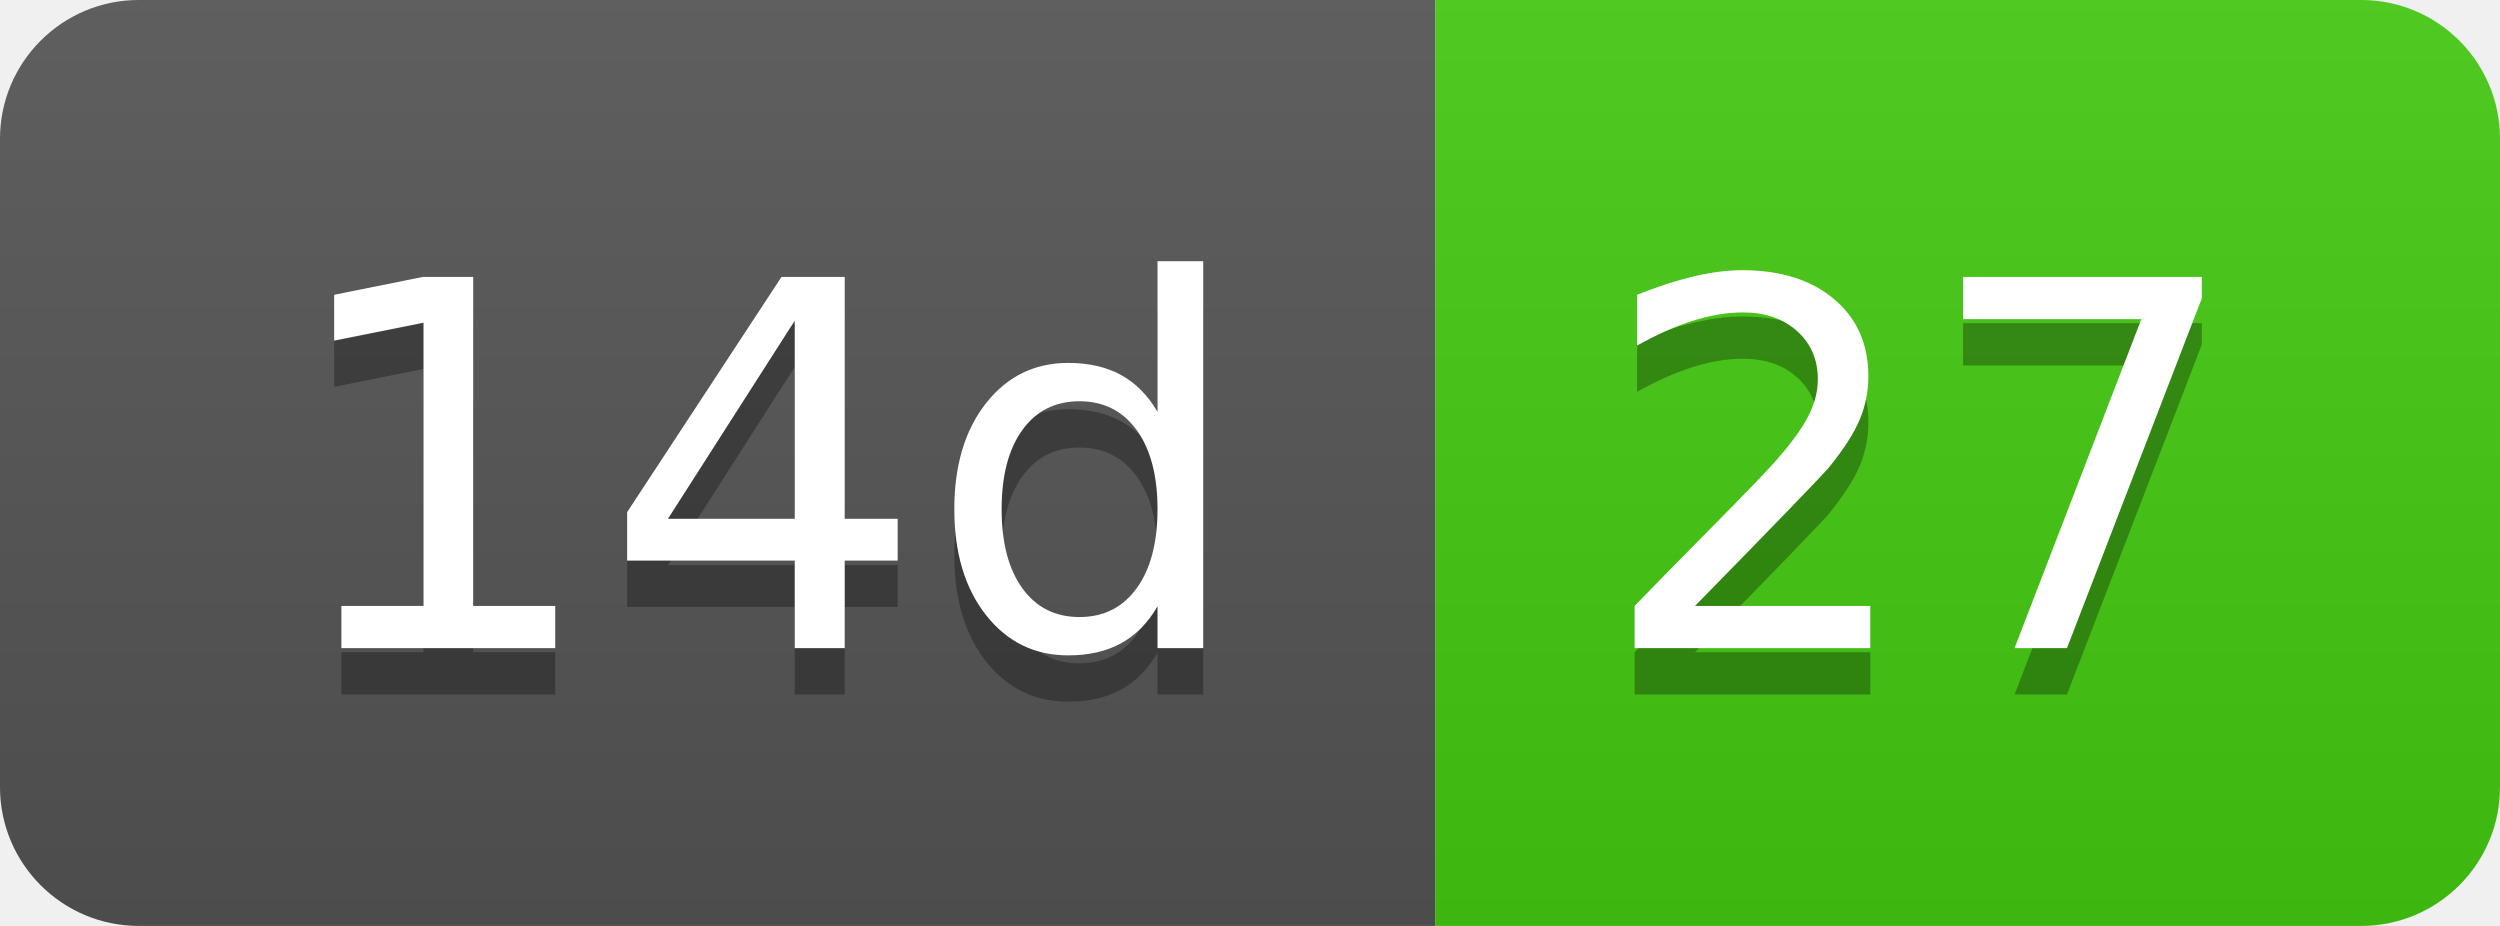
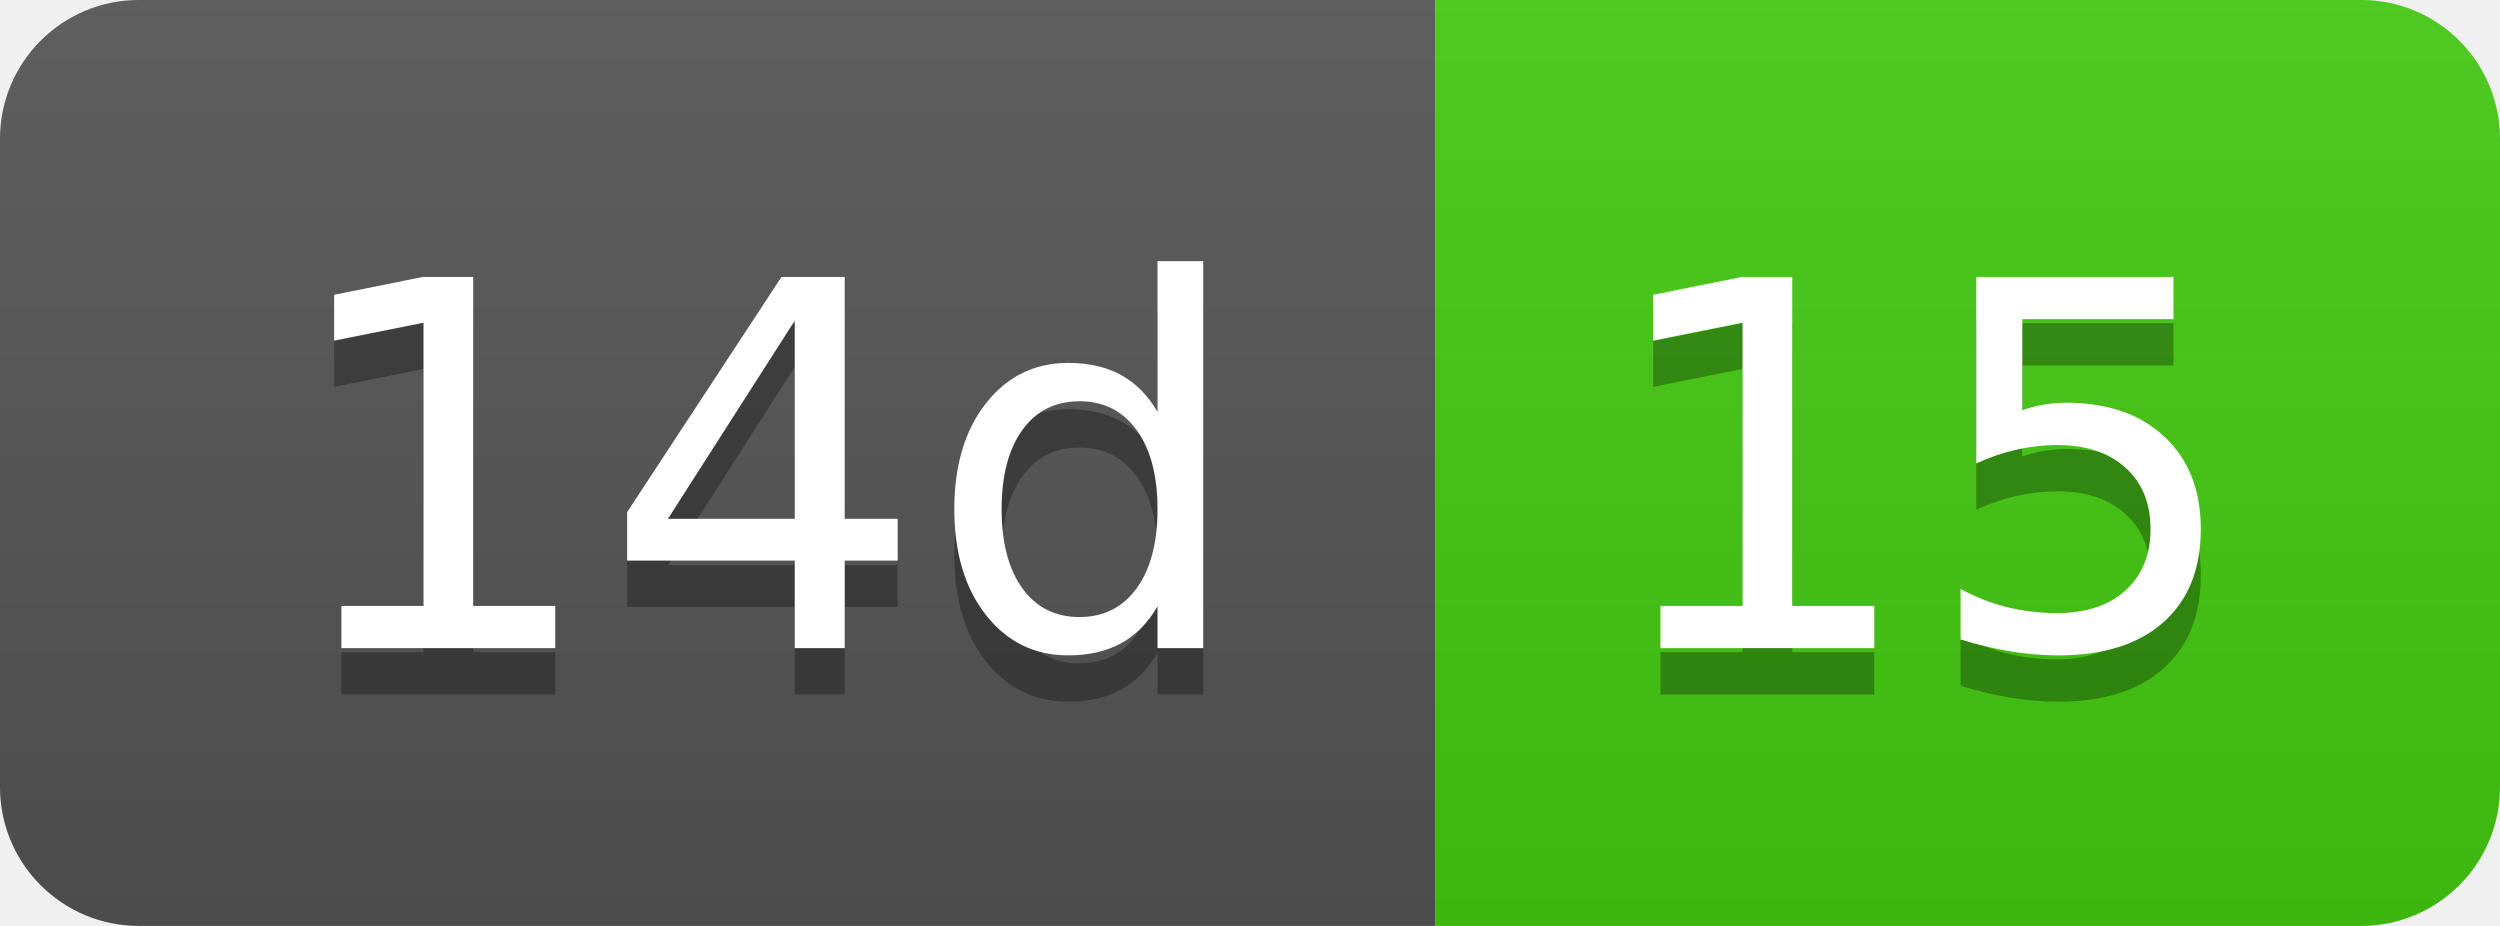
- <svg xmlns="http://www.w3.org/2000/svg" width="54" height="20" role="img" aria-label="14d: 27">
+ <svg xmlns="http://www.w3.org/2000/svg" width="54" height="20" role="img" aria-label="14d: 15">
  <linearGradient id="s" x2="0" y2="100%">
    <stop offset="0" stop-color="#bbb" stop-opacity=".1" />
    <stop offset="1" stop-opacity=".1" />
  </linearGradient>
  <clipPath id="r">
    <rect width="54" height="20" rx="3" fill="#fff" />
  </clipPath>
  <g clip-path="url(#r)">
    <rect width="31" height="20" fill="#555" />
    <rect x="31" width="23" height="20" fill="#4c1" />
    <rect width="54" height="20" fill="url(#s)" />
  </g>
  <g fill="#fff" text-anchor="middle" font-family="Verdana,Geneva,DejaVu Sans,sans-serif" text-rendering="geometricPrecision" font-size="110">
    <text aria-hidden="true" x="165" y="150" fill="#010101" fill-opacity=".3" transform="scale(.1)" textLength="210">14d</text>
    <text x="165" y="140" transform="scale(.1)" fill="#fff" textLength="210">14d</text>
-     <text aria-hidden="true" x="415" y="150" fill="#010101" fill-opacity=".3" transform="scale(.1)" textLength="130">27</text>
-     <text x="415" y="140" transform="scale(.1)" fill="#fff" textLength="130">27</text>
+     <text aria-hidden="true" x="415" y="150" fill="#010101" fill-opacity=".3" transform="scale(.1)" textLength="130">15</text>
+     <text x="415" y="140" transform="scale(.1)" fill="#fff" textLength="130">15</text>
  </g>
</svg>
